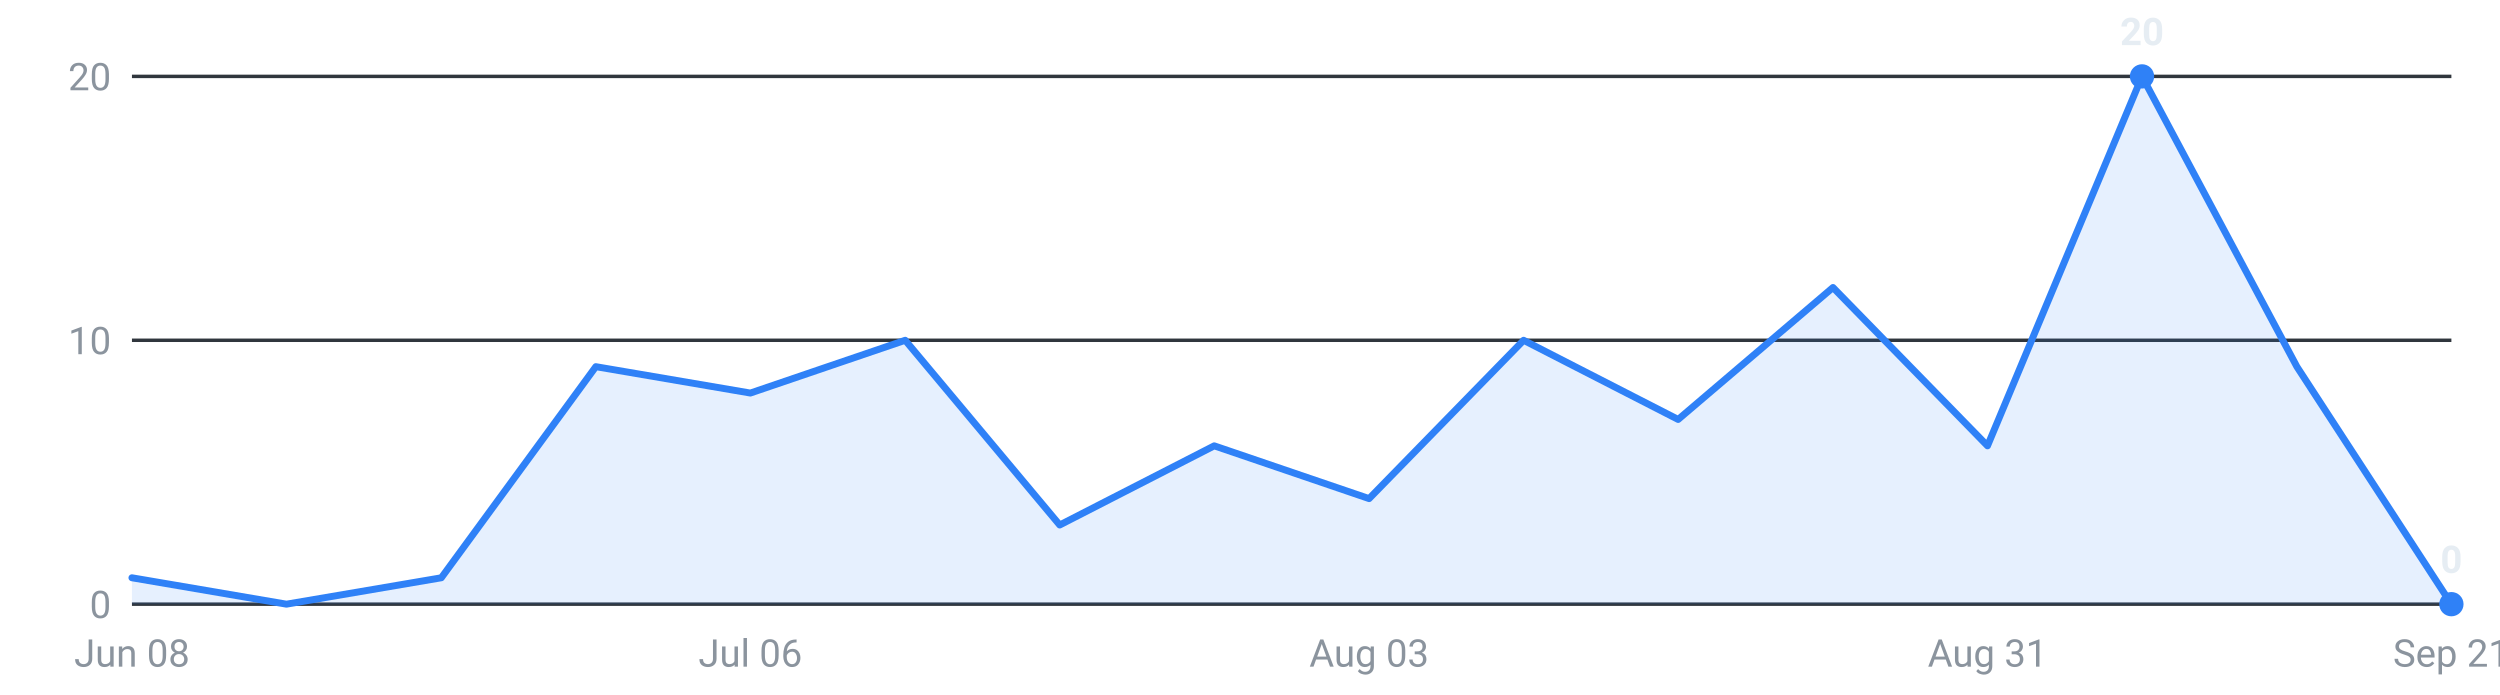
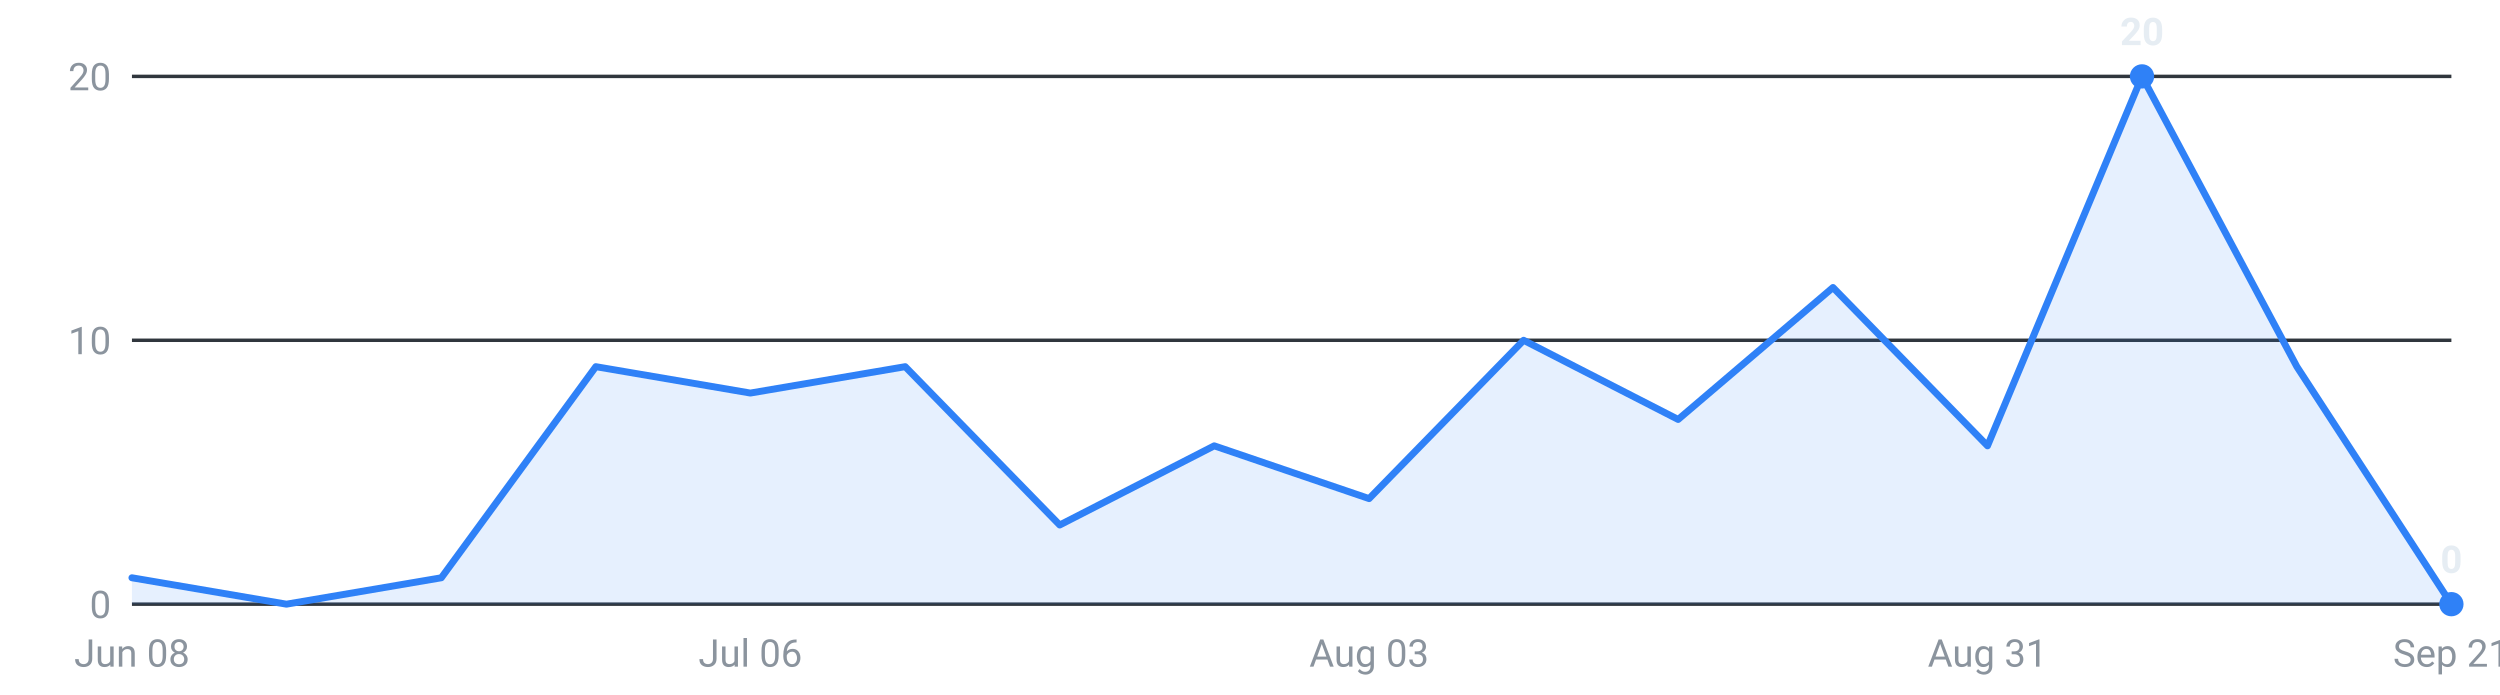
<svg xmlns="http://www.w3.org/2000/svg" viewBox="0 0 720 200" width="720" height="200" role="img" aria-label="Internships posted per week, last 16 weeks">
  <g font-family="-apple-system,Segoe UI,Roboto,sans-serif" font-size="11">
    <line x1="38" y1="174.0" x2="706" y2="174.0" stroke="#30363d" stroke-width="1" />
    <text x="32" y="178.0" text-anchor="end" fill="#8b949e">0</text>
    <line x1="38" y1="98.0" x2="706" y2="98.0" stroke="#30363d" stroke-width="1" />
    <text x="32" y="102.0" text-anchor="end" fill="#8b949e">10</text>
    <line x1="38" y1="22.0" x2="706" y2="22.0" stroke="#30363d" stroke-width="1" />
    <text x="32" y="26.0" text-anchor="end" fill="#8b949e">20</text>
-     <path d="M38.0,174 L38.0,166.4 L82.5,174.0 L127.1,166.4 L171.6,105.6 L216.1,113.2 L260.7,98.0 L305.2,151.2 L349.7,128.4 L394.3,143.6 L438.8,98.0 L483.3,120.8 L527.9,82.8 L572.4,128.4 L616.9,22.0 L661.5,105.6 L706.0,174.0 L706.0,174 Z" fill="#2f81f7" fill-opacity="0.12" />
-     <polyline points="38.0,166.4 82.5,174.0 127.1,166.4 171.6,105.6 216.1,113.2 260.7,98.0 305.2,151.2 349.7,128.4 394.3,143.6 438.8,98.0 483.3,120.8 527.9,82.8 572.4,128.4 616.9,22.0 661.5,105.6 706.0,174.0" fill="none" stroke="#2f81f7" stroke-width="2" stroke-linejoin="round" stroke-linecap="round" />
+     <path d="M38.0,174 L38.0,166.4 L82.5,174.0 L127.1,166.4 L171.6,105.6 L216.1,113.2 L260.7,105.6 L305.2,151.2 L349.7,128.4 L394.3,143.6 L438.8,98.0 L483.3,120.8 L527.9,82.8 L572.4,128.4 L616.9,22.0 L661.5,105.6 L706.0,174.0 L706.0,174 Z" fill="#2f81f7" fill-opacity="0.12" />
+     <polyline points="38.0,166.4 82.5,174.0 127.1,166.4 171.6,105.6 216.1,113.2 260.7,105.6 305.2,151.2 349.7,128.4 394.3,143.6 438.8,98.0 483.3,120.8 527.9,82.8 572.4,128.4 616.9,22.0 661.5,105.6 706.0,174.0" fill="none" stroke="#2f81f7" stroke-width="2" stroke-linejoin="round" stroke-linecap="round" />
    <circle cx="616.9" cy="22.0" r="3.5" fill="#2f81f7" />
    <text x="616.9" y="13.0" text-anchor="middle" fill="#e6edf3" font-weight="600">20</text>
    <circle cx="706.0" cy="174.0" r="3.5" fill="#2f81f7" />
    <text x="706.0" y="165.0" text-anchor="middle" fill="#e6edf3" font-weight="600">0</text>
    <text x="38.0" y="192" text-anchor="middle" fill="#8b949e">Jun 08</text>
    <text x="216.1" y="192" text-anchor="middle" fill="#8b949e">Jul 06</text>
    <text x="394.3" y="192" text-anchor="middle" fill="#8b949e">Aug 03</text>
    <text x="572.4" y="192" text-anchor="middle" fill="#8b949e">Aug 31</text>
    <text x="706.0" y="192" text-anchor="middle" fill="#8b949e">Sep 21</text>
  </g>
</svg>
